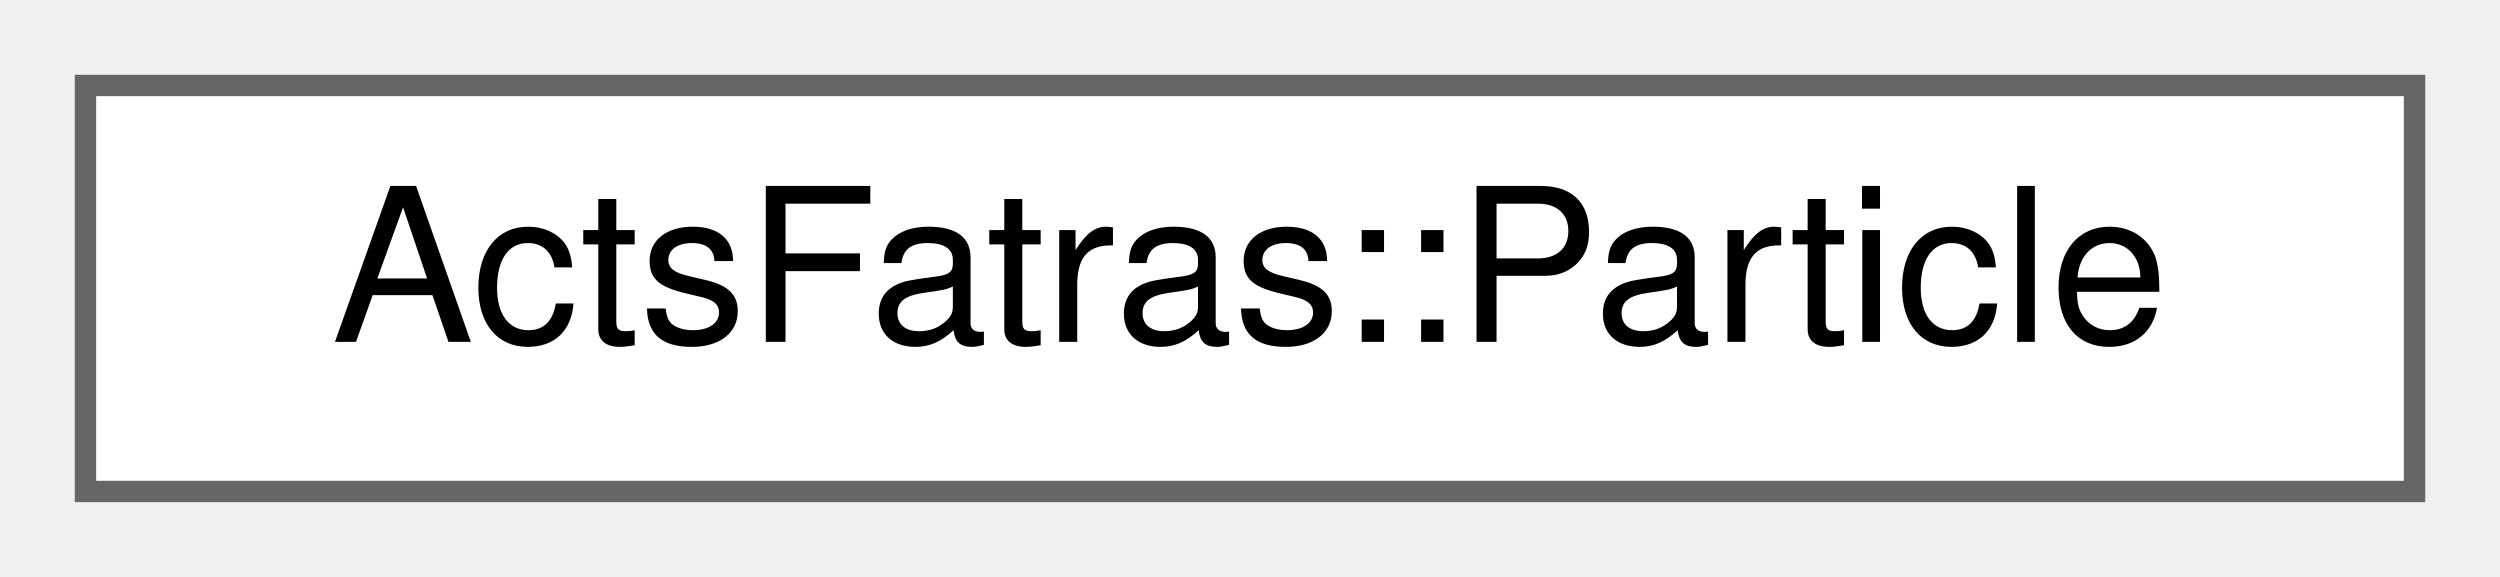
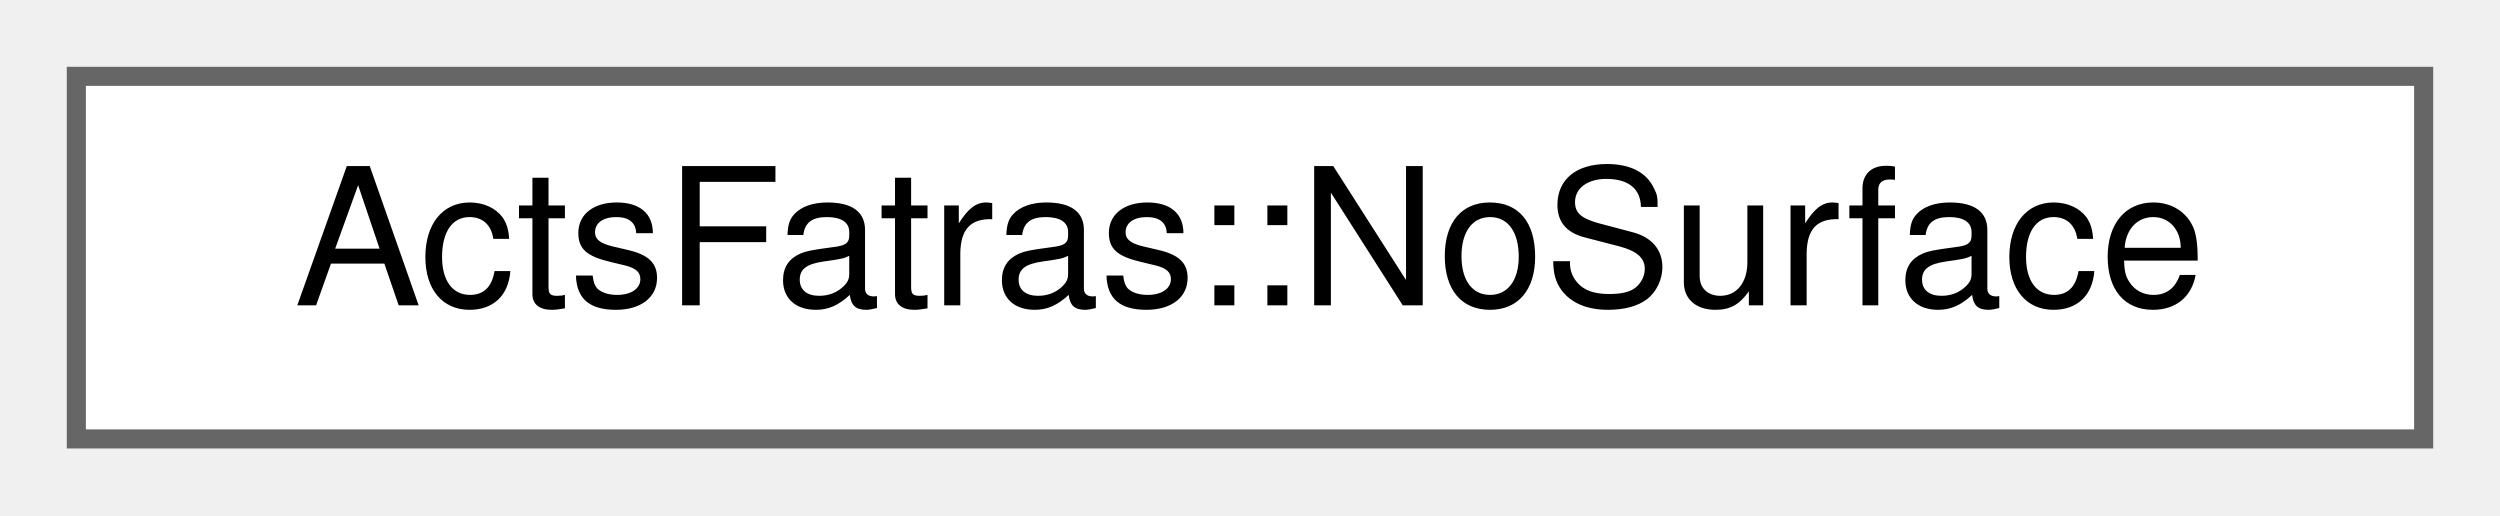
- <svg xmlns="http://www.w3.org/2000/svg" xmlns:xlink="http://www.w3.org/1999/xlink" width="117pt" height="27pt" viewBox="0.00 0.00 117.00 27.00">
+ <svg xmlns="http://www.w3.org/2000/svg" xmlns:xlink="http://www.w3.org/1999/xlink" width="131pt" height="27pt" viewBox="0.00 0.00 131.00 27.00">
  <g id="graph0" class="graph" transform="scale(1 1) rotate(0) translate(4 23)">
    <g id="Node000000" class="node">
      <g id="a_Node000000">
-         <a xlink:href="class_acts_fatras_1_1_particle.html" target="_top" xlink:title="Particle identity information and kinematic state.">
-           <polygon fill="white" stroke="#666666" points="109,-19 0,-19 0,0 109,0 109,-19" />
-           <text text-anchor="middle" x="54.5" y="-7" font-family="Helvetica,sans-Serif" font-size="10.00">ActsFatras::Particle</text>
+         <a xlink:href="struct_acts_fatras_1_1_no_surface.html" target="_top" xlink:title="Do not select any surface, ever.">
+           <polygon fill="white" stroke="#666666" points="123,-19 0,-19 0,0 123,0 123,-19" />
+           <text text-anchor="middle" x="61.5" y="-7" font-family="Helvetica,sans-Serif" font-size="10.00">ActsFatras::NoSurface</text>
        </a>
      </g>
    </g>
  </g>
</svg>
